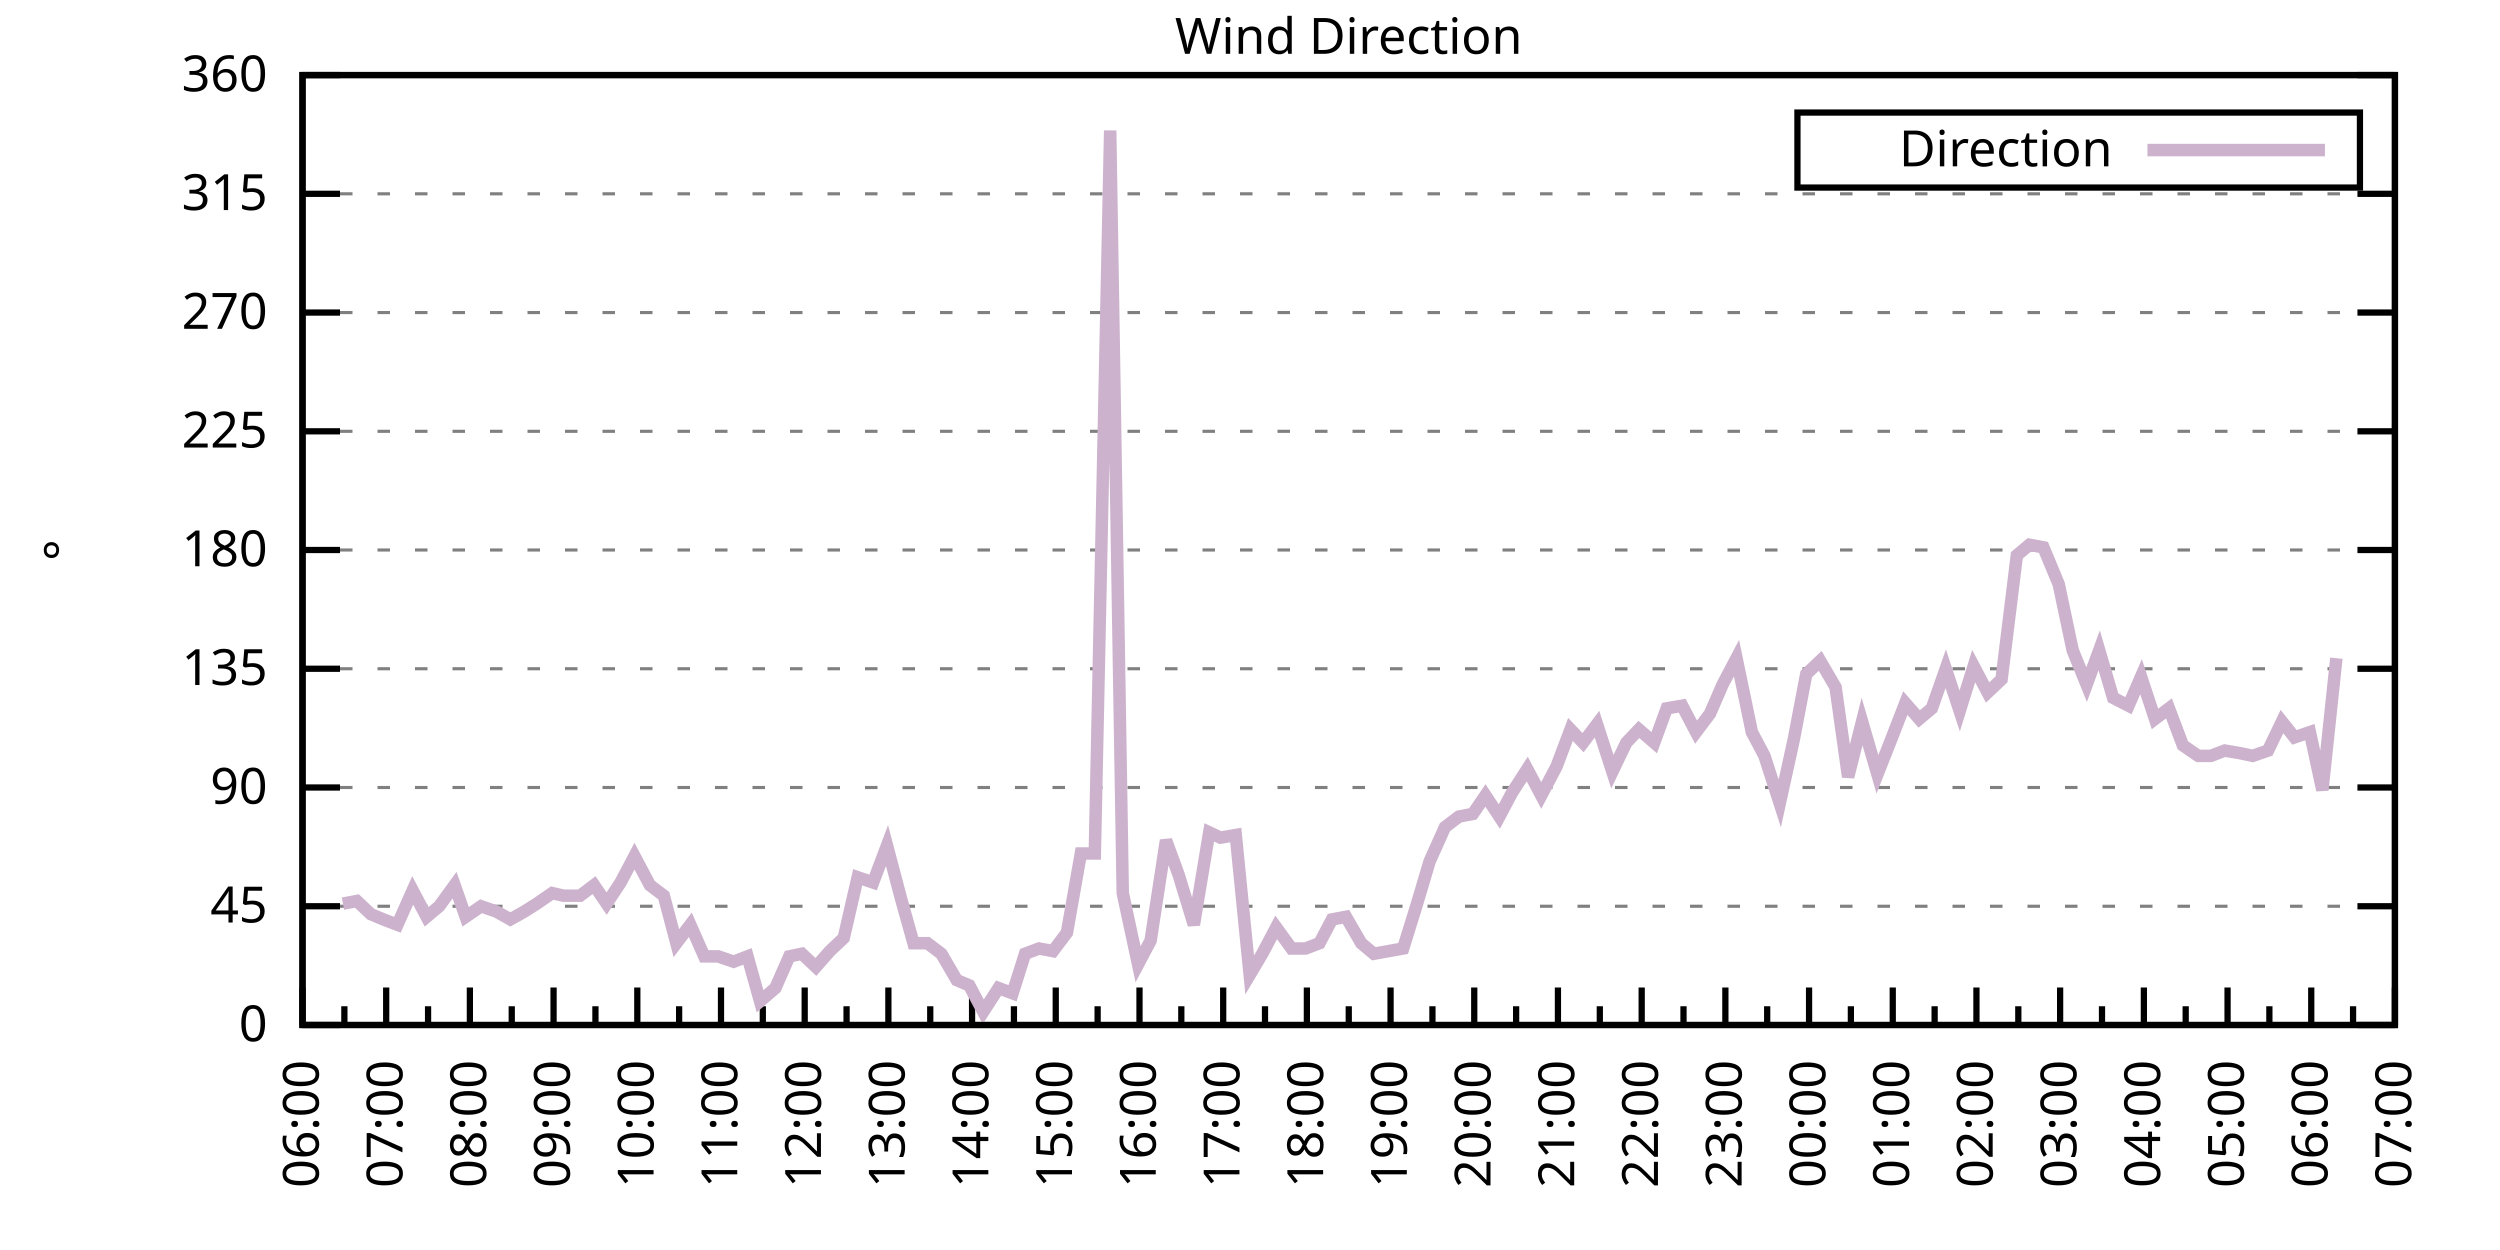
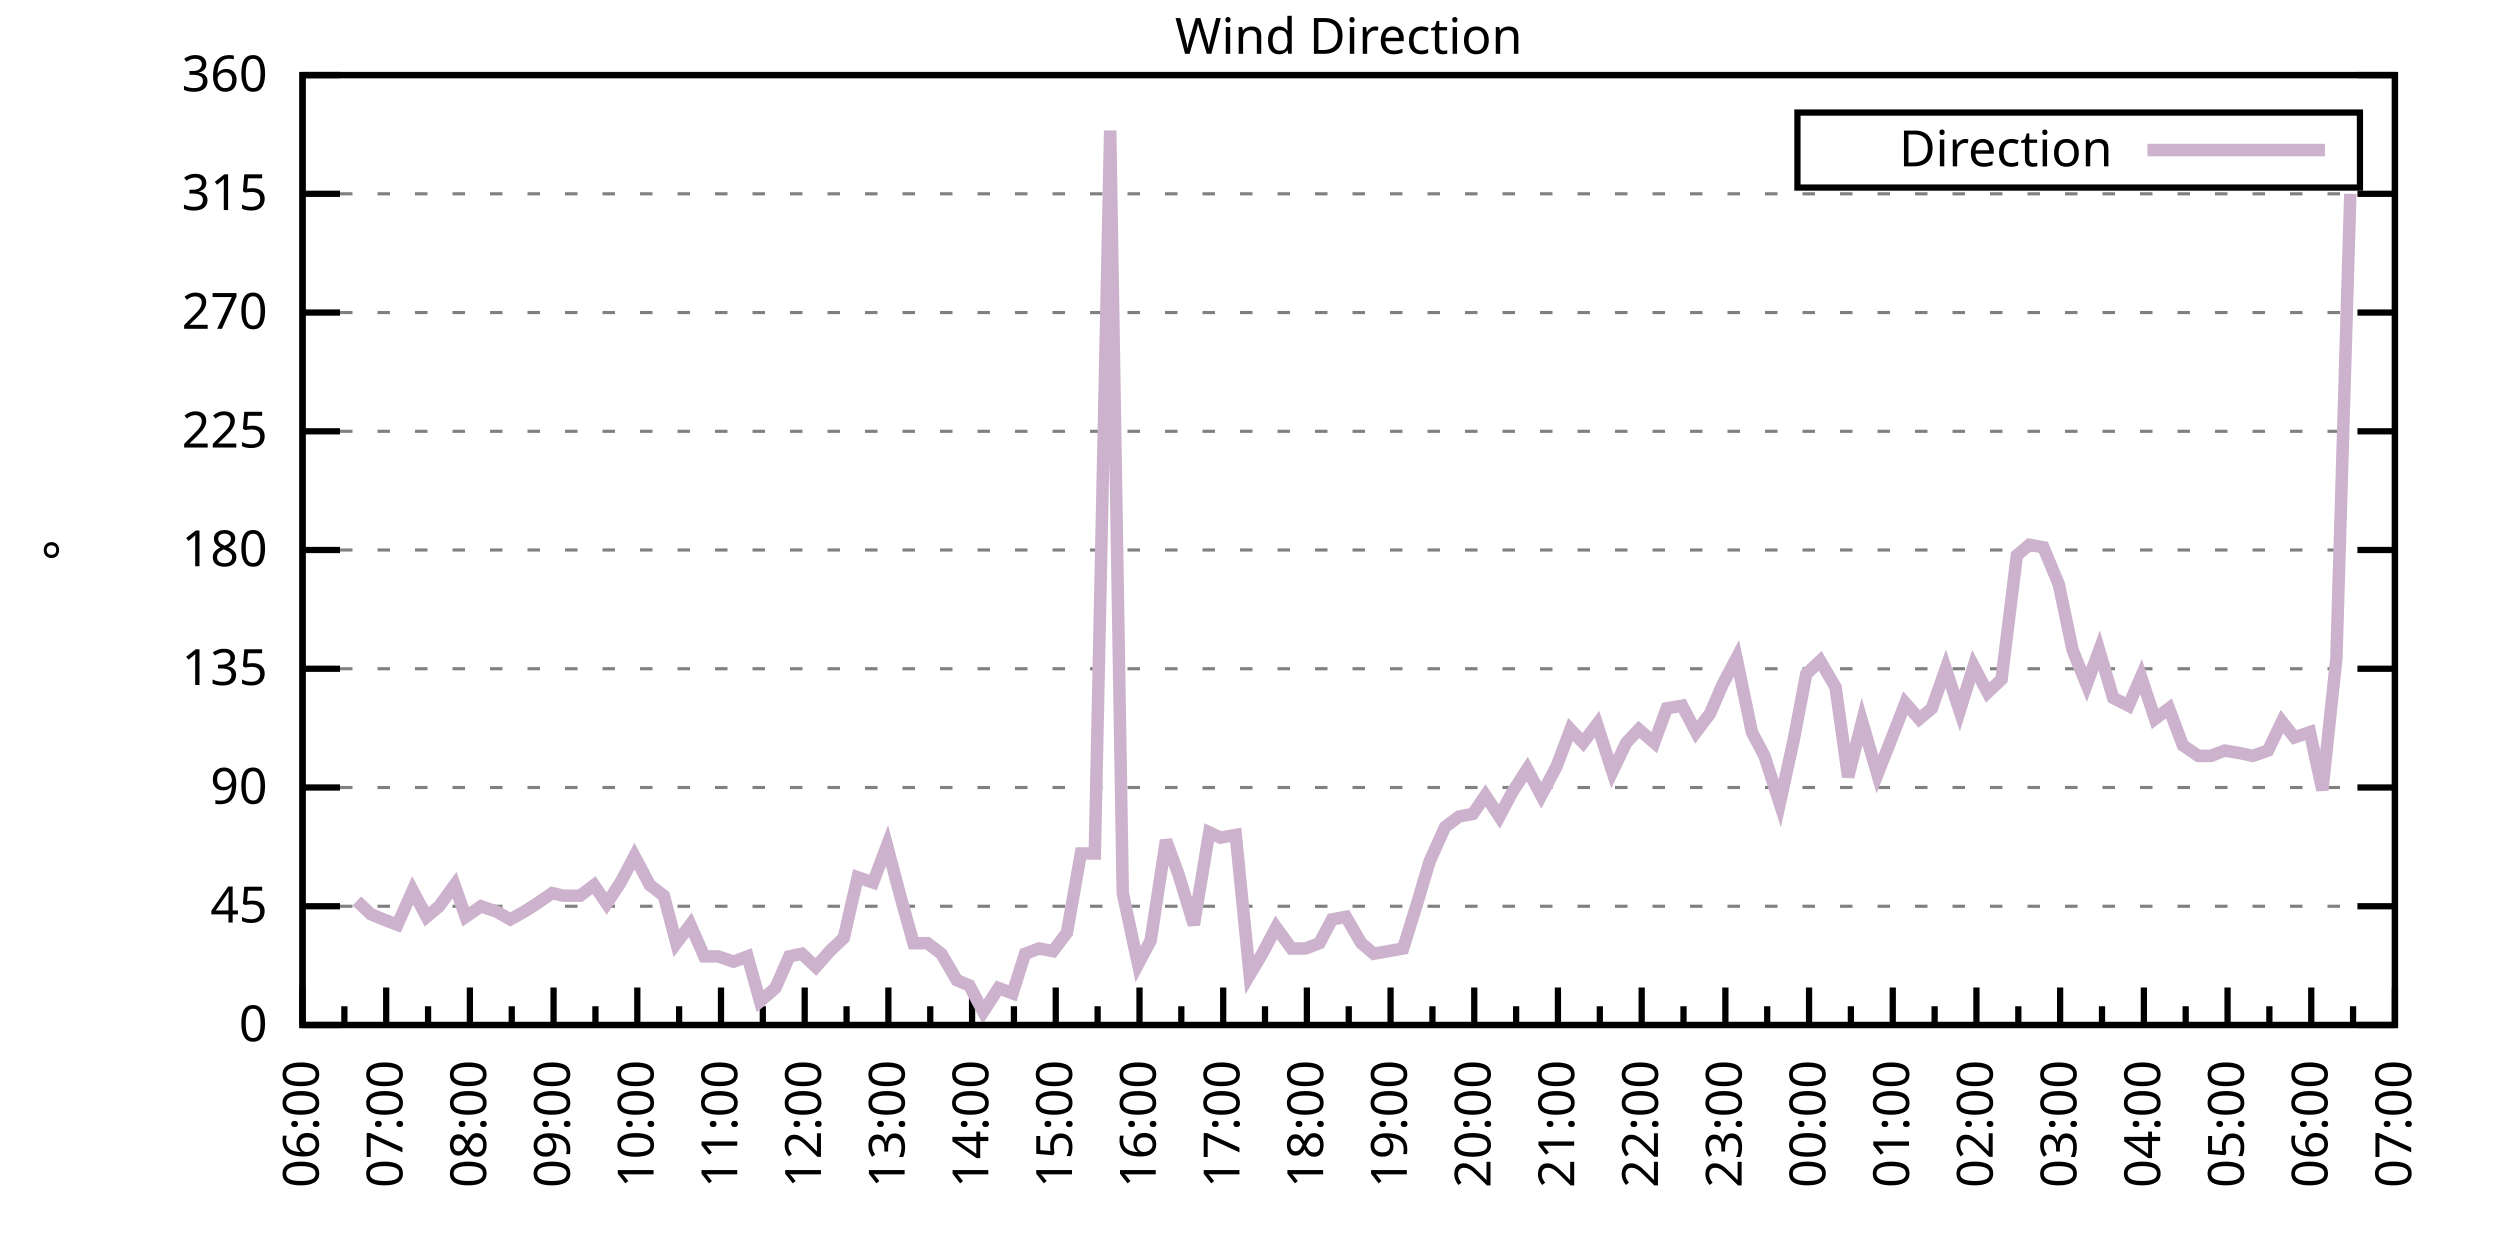
<svg xmlns="http://www.w3.org/2000/svg" xmlns:xlink="http://www.w3.org/1999/xlink" width="400" height="200" viewBox="0 0 400 200">
  <g id="gnuplot_canvas">
    <rect x="0" y="0" width="400" height="200" fill="none" />
    <defs>
      <circle id="gpDot" r="0.5" stroke-width="0.5" stroke="currentColor" />
      <path id="gpPt0" stroke-width="0.333" stroke="currentColor" d="M-1,0 h2 M0,-1 v2" />
      <path id="gpPt1" stroke-width="0.333" stroke="currentColor" d="M-1,-1 L1,1 M1,-1 L-1,1" />
      <path id="gpPt2" stroke-width="0.333" stroke="currentColor" d="M-1,0 L1,0 M0,-1 L0,1 M-1,-1 L1,1 M-1,1 L1,-1" />
      <rect id="gpPt3" stroke-width="0.333" stroke="currentColor" x="-1" y="-1" width="2" height="2" />
      <rect id="gpPt4" stroke-width="0.333" stroke="currentColor" fill="currentColor" x="-1" y="-1" width="2" height="2" />
      <circle id="gpPt5" stroke-width="0.333" stroke="currentColor" cx="0" cy="0" r="1" />
      <use xlink:href="#gpPt5" id="gpPt6" fill="currentColor" stroke="none" />
      <path id="gpPt7" stroke-width="0.333" stroke="currentColor" d="M0,-1.33 L-1.33,0.67 L1.33,0.67 z" />
      <use xlink:href="#gpPt7" id="gpPt8" fill="currentColor" stroke="none" />
      <use xlink:href="#gpPt7" id="gpPt9" stroke="currentColor" transform="rotate(180)" />
      <use xlink:href="#gpPt9" id="gpPt10" fill="currentColor" stroke="none" />
      <use xlink:href="#gpPt3" id="gpPt11" stroke="currentColor" transform="rotate(45)" />
      <use xlink:href="#gpPt11" id="gpPt12" fill="currentColor" stroke="none" />
      <path id="gpPt13" stroke-width="0.333" stroke="currentColor" d="M0,1.330 L1.265,0.411 L0.782,-1.067 L-0.782,-1.076 L-1.265,0.411 z" />
      <use xlink:href="#gpPt13" id="gpPt14" fill="currentColor" stroke="none" />
      <filter id="textbox" filterUnits="objectBoundingBox" x="0" y="0" height="1" width="1">
        <feFlood flood-color="white" flood-opacity="1" result="bgnd" />
        <feComposite in="SourceGraphic" in2="bgnd" operator="atop" />
      </filter>
      <filter id="greybox" filterUnits="objectBoundingBox" x="0" y="0" height="1" width="1">
        <feFlood flood-color="lightgrey" flood-opacity="1" result="grey" />
        <feComposite in="SourceGraphic" in2="grey" operator="atop" />
      </filter>
    </defs>
    <g fill="none" color="white" stroke="currentColor" stroke-width="1.00" stroke-linecap="butt" stroke-linejoin="miter">
</g>
    <g fill="none" color="black" stroke="currentColor" stroke-width="1.00" stroke-linecap="butt" stroke-linejoin="miter">
      <g stroke="none" shape-rendering="crispEdges">
        <polygon fill="rgb(255, 255, 255)" points="48.40,164.00 383.18,164.00 383.18,12.02 48.40,12.02 " />
      </g>
    </g>
    <g fill="none" color="black" stroke="currentColor" stroke-width="1.00" stroke-linecap="butt" stroke-linejoin="miter">
</g>
    <g fill="none" color="black" stroke="black" stroke-width="0.50" stroke-linecap="butt" stroke-linejoin="miter">
</g>
    <g fill="none" color="gray" stroke="currentColor" stroke-width="0.50" stroke-linecap="butt" stroke-linejoin="miter">
      <path stroke="gray" stroke-dasharray="2,4" class="gridline" d="M48.40,164.00 L383.19,164.00  " />
    </g>
    <g fill="none" color="gray" stroke="gray" stroke-width="1.00" stroke-linecap="butt" stroke-linejoin="miter">
</g>
    <g fill="none" color="black" stroke="currentColor" stroke-width="1.00" stroke-linecap="butt" stroke-linejoin="miter">
      <path stroke="black" d="M48.40,164.00 L54.40,164.00 M383.19,164.00 L377.19,164.00  " />
      <g transform="translate(42.80,166.60)" stroke="none" fill="black" font-family="Sans" font-size="8.00" text-anchor="end">
        <text>
          <tspan font-family="Sans"> 0</tspan>
        </text>
      </g>
    </g>
    <g fill="none" color="black" stroke="currentColor" stroke-width="1.00" stroke-linecap="butt" stroke-linejoin="miter">
</g>
    <g fill="none" color="black" stroke="black" stroke-width="0.50" stroke-linecap="butt" stroke-linejoin="miter">
</g>
    <g fill="none" color="gray" stroke="currentColor" stroke-width="0.50" stroke-linecap="butt" stroke-linejoin="miter">
      <path stroke="gray" stroke-dasharray="2,4" class="gridline" d="M48.40,145.00 L383.19,145.00  " />
    </g>
    <g fill="none" color="gray" stroke="gray" stroke-width="1.00" stroke-linecap="butt" stroke-linejoin="miter">
</g>
    <g fill="none" color="black" stroke="currentColor" stroke-width="1.00" stroke-linecap="butt" stroke-linejoin="miter">
      <path stroke="black" d="M48.40,145.00 L54.40,145.00 M383.19,145.00 L377.19,145.00  " />
      <g transform="translate(42.80,147.60)" stroke="none" fill="black" font-family="Sans" font-size="8.00" text-anchor="end">
        <text>
          <tspan font-family="Sans"> 45</tspan>
        </text>
      </g>
    </g>
    <g fill="none" color="black" stroke="currentColor" stroke-width="1.00" stroke-linecap="butt" stroke-linejoin="miter">
</g>
    <g fill="none" color="black" stroke="black" stroke-width="0.50" stroke-linecap="butt" stroke-linejoin="miter">
</g>
    <g fill="none" color="gray" stroke="currentColor" stroke-width="0.50" stroke-linecap="butt" stroke-linejoin="miter">
      <path stroke="gray" stroke-dasharray="2,4" class="gridline" d="M48.40,126.00 L383.19,126.00  " />
    </g>
    <g fill="none" color="gray" stroke="gray" stroke-width="1.00" stroke-linecap="butt" stroke-linejoin="miter">
</g>
    <g fill="none" color="black" stroke="currentColor" stroke-width="1.00" stroke-linecap="butt" stroke-linejoin="miter">
      <path stroke="black" d="M48.40,126.00 L54.40,126.00 M383.19,126.00 L377.19,126.00  " />
      <g transform="translate(42.80,128.60)" stroke="none" fill="black" font-family="Sans" font-size="8.00" text-anchor="end">
        <text>
          <tspan font-family="Sans"> 90</tspan>
        </text>
      </g>
    </g>
    <g fill="none" color="black" stroke="currentColor" stroke-width="1.00" stroke-linecap="butt" stroke-linejoin="miter">
</g>
    <g fill="none" color="black" stroke="black" stroke-width="0.50" stroke-linecap="butt" stroke-linejoin="miter">
</g>
    <g fill="none" color="gray" stroke="currentColor" stroke-width="0.50" stroke-linecap="butt" stroke-linejoin="miter">
      <path stroke="gray" stroke-dasharray="2,4" class="gridline" d="M48.40,107.00 L383.19,107.00  " />
    </g>
    <g fill="none" color="gray" stroke="gray" stroke-width="1.00" stroke-linecap="butt" stroke-linejoin="miter">
</g>
    <g fill="none" color="black" stroke="currentColor" stroke-width="1.00" stroke-linecap="butt" stroke-linejoin="miter">
      <path stroke="black" d="M48.40,107.00 L54.40,107.00 M383.19,107.00 L377.19,107.00  " />
      <g transform="translate(42.80,109.60)" stroke="none" fill="black" font-family="Sans" font-size="8.00" text-anchor="end">
        <text>
          <tspan font-family="Sans"> 135</tspan>
        </text>
      </g>
    </g>
    <g fill="none" color="black" stroke="currentColor" stroke-width="1.00" stroke-linecap="butt" stroke-linejoin="miter">
</g>
    <g fill="none" color="black" stroke="black" stroke-width="0.50" stroke-linecap="butt" stroke-linejoin="miter">
</g>
    <g fill="none" color="gray" stroke="currentColor" stroke-width="0.50" stroke-linecap="butt" stroke-linejoin="miter">
      <path stroke="gray" stroke-dasharray="2,4" class="gridline" d="M48.40,88.00 L383.19,88.00  " />
    </g>
    <g fill="none" color="gray" stroke="gray" stroke-width="1.00" stroke-linecap="butt" stroke-linejoin="miter">
</g>
    <g fill="none" color="black" stroke="currentColor" stroke-width="1.00" stroke-linecap="butt" stroke-linejoin="miter">
      <path stroke="black" d="M48.40,88.00 L54.40,88.00 M383.19,88.00 L377.19,88.00  " />
      <g transform="translate(42.80,90.60)" stroke="none" fill="black" font-family="Sans" font-size="8.00" text-anchor="end">
        <text>
          <tspan font-family="Sans"> 180</tspan>
        </text>
      </g>
    </g>
    <g fill="none" color="black" stroke="currentColor" stroke-width="1.00" stroke-linecap="butt" stroke-linejoin="miter">
</g>
    <g fill="none" color="black" stroke="black" stroke-width="0.50" stroke-linecap="butt" stroke-linejoin="miter">
</g>
    <g fill="none" color="gray" stroke="currentColor" stroke-width="0.50" stroke-linecap="butt" stroke-linejoin="miter">
      <path stroke="gray" stroke-dasharray="2,4" class="gridline" d="M48.40,69.01 L383.19,69.01  " />
    </g>
    <g fill="none" color="gray" stroke="gray" stroke-width="1.00" stroke-linecap="butt" stroke-linejoin="miter">
</g>
    <g fill="none" color="black" stroke="currentColor" stroke-width="1.00" stroke-linecap="butt" stroke-linejoin="miter">
      <path stroke="black" d="M48.40,69.01 L54.40,69.01 M383.19,69.01 L377.19,69.01  " />
      <g transform="translate(42.80,71.61)" stroke="none" fill="black" font-family="Sans" font-size="8.00" text-anchor="end">
        <text>
          <tspan font-family="Sans"> 225</tspan>
        </text>
      </g>
    </g>
    <g fill="none" color="black" stroke="currentColor" stroke-width="1.00" stroke-linecap="butt" stroke-linejoin="miter">
</g>
    <g fill="none" color="black" stroke="black" stroke-width="0.50" stroke-linecap="butt" stroke-linejoin="miter">
</g>
    <g fill="none" color="gray" stroke="currentColor" stroke-width="0.50" stroke-linecap="butt" stroke-linejoin="miter">
      <path stroke="gray" stroke-dasharray="2,4" class="gridline" d="M48.40,50.01 L383.19,50.01  " />
    </g>
    <g fill="none" color="gray" stroke="gray" stroke-width="1.00" stroke-linecap="butt" stroke-linejoin="miter">
</g>
    <g fill="none" color="black" stroke="currentColor" stroke-width="1.00" stroke-linecap="butt" stroke-linejoin="miter">
      <path stroke="black" d="M48.40,50.01 L54.40,50.01 M383.19,50.01 L377.19,50.01  " />
      <g transform="translate(42.80,52.61)" stroke="none" fill="black" font-family="Sans" font-size="8.00" text-anchor="end">
        <text>
          <tspan font-family="Sans"> 270</tspan>
        </text>
      </g>
    </g>
    <g fill="none" color="black" stroke="currentColor" stroke-width="1.00" stroke-linecap="butt" stroke-linejoin="miter">
</g>
    <g fill="none" color="black" stroke="black" stroke-width="0.50" stroke-linecap="butt" stroke-linejoin="miter">
</g>
    <g fill="none" color="gray" stroke="currentColor" stroke-width="0.50" stroke-linecap="butt" stroke-linejoin="miter">
      <path stroke="gray" stroke-dasharray="2,4" class="gridline" d="M48.40,31.01 L383.19,31.01  " />
    </g>
    <g fill="none" color="gray" stroke="gray" stroke-width="1.00" stroke-linecap="butt" stroke-linejoin="miter">
</g>
    <g fill="none" color="black" stroke="currentColor" stroke-width="1.00" stroke-linecap="butt" stroke-linejoin="miter">
      <path stroke="black" d="M48.40,31.01 L54.40,31.01 M383.19,31.01 L377.19,31.01  " />
      <g transform="translate(42.80,33.61)" stroke="none" fill="black" font-family="Sans" font-size="8.00" text-anchor="end">
        <text>
          <tspan font-family="Sans"> 315</tspan>
        </text>
      </g>
    </g>
    <g fill="none" color="black" stroke="currentColor" stroke-width="1.00" stroke-linecap="butt" stroke-linejoin="miter">
</g>
    <g fill="none" color="black" stroke="black" stroke-width="0.50" stroke-linecap="butt" stroke-linejoin="miter">
</g>
    <g fill="none" color="gray" stroke="currentColor" stroke-width="0.50" stroke-linecap="butt" stroke-linejoin="miter">
      <path stroke="gray" stroke-dasharray="2,4" class="gridline" d="M48.40,12.01 L383.19,12.01  " />
    </g>
    <g fill="none" color="gray" stroke="gray" stroke-width="1.00" stroke-linecap="butt" stroke-linejoin="miter">
</g>
    <g fill="none" color="black" stroke="currentColor" stroke-width="1.00" stroke-linecap="butt" stroke-linejoin="miter">
      <path stroke="black" d="M48.40,12.01 L54.40,12.01 M383.19,12.01 L377.19,12.01  " />
      <g transform="translate(42.80,14.61)" stroke="none" fill="black" font-family="Sans" font-size="8.00" text-anchor="end">
        <text>
          <tspan font-family="Sans"> 360</tspan>
        </text>
      </g>
    </g>
    <g fill="none" color="black" stroke="currentColor" stroke-width="1.00" stroke-linecap="butt" stroke-linejoin="miter">
      <path stroke="black" d="M48.40,164.00 L48.40,158.00  " />
      <g transform="translate(51.00,169.60) rotate(270)" stroke="none" fill="black" font-family="Sans" font-size="8.00" text-anchor="end">
        <text>
          <tspan font-family="Sans">06:00</tspan>
        </text>
      </g>
    </g>
    <g fill="none" color="black" stroke="currentColor" stroke-width="1.00" stroke-linecap="butt" stroke-linejoin="miter">
      <path stroke="black" d="M55.10,164.00 L55.10,161.00 M61.79,164.00 L61.79,158.00  " />
      <g transform="translate(64.39,169.60) rotate(270)" stroke="none" fill="black" font-family="Sans" font-size="8.00" text-anchor="end">
        <text>
          <tspan font-family="Sans">07:00</tspan>
        </text>
      </g>
    </g>
    <g fill="none" color="black" stroke="currentColor" stroke-width="1.00" stroke-linecap="butt" stroke-linejoin="miter">
      <path stroke="black" d="M68.49,164.00 L68.49,161.00 M75.18,164.00 L75.18,158.00  " />
      <g transform="translate(77.78,169.60) rotate(270)" stroke="none" fill="black" font-family="Sans" font-size="8.00" text-anchor="end">
        <text>
          <tspan font-family="Sans">08:00</tspan>
        </text>
      </g>
    </g>
    <g fill="none" color="black" stroke="currentColor" stroke-width="1.00" stroke-linecap="butt" stroke-linejoin="miter">
      <path stroke="black" d="M81.88,164.00 L81.88,161.00 M88.57,164.00 L88.57,158.00  " />
      <g transform="translate(91.17,169.60) rotate(270)" stroke="none" fill="black" font-family="Sans" font-size="8.00" text-anchor="end">
        <text>
          <tspan font-family="Sans">09:00</tspan>
        </text>
      </g>
    </g>
    <g fill="none" color="black" stroke="currentColor" stroke-width="1.00" stroke-linecap="butt" stroke-linejoin="miter">
      <path stroke="black" d="M95.27,164.00 L95.27,161.00 M101.97,164.00 L101.97,158.00  " />
      <g transform="translate(104.57,169.60) rotate(270)" stroke="none" fill="black" font-family="Sans" font-size="8.00" text-anchor="end">
        <text>
          <tspan font-family="Sans">10:00</tspan>
        </text>
      </g>
    </g>
    <g fill="none" color="black" stroke="currentColor" stroke-width="1.00" stroke-linecap="butt" stroke-linejoin="miter">
      <path stroke="black" d="M108.66,164.00 L108.66,161.00 M115.36,164.00 L115.36,158.00  " />
      <g transform="translate(117.96,169.60) rotate(270)" stroke="none" fill="black" font-family="Sans" font-size="8.00" text-anchor="end">
        <text>
          <tspan font-family="Sans">11:00</tspan>
        </text>
      </g>
    </g>
    <g fill="none" color="black" stroke="currentColor" stroke-width="1.00" stroke-linecap="butt" stroke-linejoin="miter">
      <path stroke="black" d="M122.05,164.00 L122.05,161.00 M128.75,164.00 L128.75,158.00  " />
      <g transform="translate(131.35,169.60) rotate(270)" stroke="none" fill="black" font-family="Sans" font-size="8.00" text-anchor="end">
        <text>
          <tspan font-family="Sans">12:00</tspan>
        </text>
      </g>
    </g>
    <g fill="none" color="black" stroke="currentColor" stroke-width="1.00" stroke-linecap="butt" stroke-linejoin="miter">
      <path stroke="black" d="M135.45,164.00 L135.45,161.00 M142.14,164.00 L142.14,158.00  " />
      <g transform="translate(144.74,169.60) rotate(270)" stroke="none" fill="black" font-family="Sans" font-size="8.00" text-anchor="end">
        <text>
          <tspan font-family="Sans">13:00</tspan>
        </text>
      </g>
    </g>
    <g fill="none" color="black" stroke="currentColor" stroke-width="1.00" stroke-linecap="butt" stroke-linejoin="miter">
      <path stroke="black" d="M148.84,164.00 L148.84,161.00 M155.53,164.00 L155.53,158.00  " />
      <g transform="translate(158.13,169.60) rotate(270)" stroke="none" fill="black" font-family="Sans" font-size="8.00" text-anchor="end">
        <text>
          <tspan font-family="Sans">14:00</tspan>
        </text>
      </g>
    </g>
    <g fill="none" color="black" stroke="currentColor" stroke-width="1.00" stroke-linecap="butt" stroke-linejoin="miter">
      <path stroke="black" d="M162.23,164.00 L162.23,161.00 M168.92,164.00 L168.92,158.00  " />
      <g transform="translate(171.52,169.60) rotate(270)" stroke="none" fill="black" font-family="Sans" font-size="8.00" text-anchor="end">
        <text>
          <tspan font-family="Sans">15:00</tspan>
        </text>
      </g>
    </g>
    <g fill="none" color="black" stroke="currentColor" stroke-width="1.00" stroke-linecap="butt" stroke-linejoin="miter">
      <path stroke="black" d="M175.62,164.00 L175.62,161.00 M182.32,164.00 L182.32,158.00  " />
      <g transform="translate(184.92,169.60) rotate(270)" stroke="none" fill="black" font-family="Sans" font-size="8.00" text-anchor="end">
        <text>
          <tspan font-family="Sans">16:00</tspan>
        </text>
      </g>
    </g>
    <g fill="none" color="black" stroke="currentColor" stroke-width="1.00" stroke-linecap="butt" stroke-linejoin="miter">
      <path stroke="black" d="M189.01,164.00 L189.01,161.00 M195.71,164.00 L195.71,158.00  " />
      <g transform="translate(198.31,169.60) rotate(270)" stroke="none" fill="black" font-family="Sans" font-size="8.00" text-anchor="end">
        <text>
          <tspan font-family="Sans">17:00</tspan>
        </text>
      </g>
    </g>
    <g fill="none" color="black" stroke="currentColor" stroke-width="1.00" stroke-linecap="butt" stroke-linejoin="miter">
      <path stroke="black" d="M202.40,164.00 L202.40,161.00 M209.10,164.00 L209.10,158.00  " />
      <g transform="translate(211.70,169.60) rotate(270)" stroke="none" fill="black" font-family="Sans" font-size="8.00" text-anchor="end">
        <text>
          <tspan font-family="Sans">18:00</tspan>
        </text>
      </g>
    </g>
    <g fill="none" color="black" stroke="currentColor" stroke-width="1.00" stroke-linecap="butt" stroke-linejoin="miter">
      <path stroke="black" d="M215.80,164.00 L215.80,161.00 M222.49,164.00 L222.49,158.00  " />
      <g transform="translate(225.09,169.60) rotate(270)" stroke="none" fill="black" font-family="Sans" font-size="8.00" text-anchor="end">
        <text>
          <tspan font-family="Sans">19:00</tspan>
        </text>
      </g>
    </g>
    <g fill="none" color="black" stroke="currentColor" stroke-width="1.00" stroke-linecap="butt" stroke-linejoin="miter">
      <path stroke="black" d="M229.19,164.00 L229.19,161.00 M235.88,164.00 L235.88,158.00  " />
      <g transform="translate(238.48,169.60) rotate(270)" stroke="none" fill="black" font-family="Sans" font-size="8.00" text-anchor="end">
        <text>
          <tspan font-family="Sans">20:00</tspan>
        </text>
      </g>
    </g>
    <g fill="none" color="black" stroke="currentColor" stroke-width="1.00" stroke-linecap="butt" stroke-linejoin="miter">
      <path stroke="black" d="M242.58,164.00 L242.58,161.00 M249.27,164.00 L249.27,158.00  " />
      <g transform="translate(251.87,169.60) rotate(270)" stroke="none" fill="black" font-family="Sans" font-size="8.00" text-anchor="end">
        <text>
          <tspan font-family="Sans">21:00</tspan>
        </text>
      </g>
    </g>
    <g fill="none" color="black" stroke="currentColor" stroke-width="1.00" stroke-linecap="butt" stroke-linejoin="miter">
      <path stroke="black" d="M255.97,164.00 L255.97,161.00 M262.67,164.00 L262.67,158.00  " />
      <g transform="translate(265.27,169.60) rotate(270)" stroke="none" fill="black" font-family="Sans" font-size="8.00" text-anchor="end">
        <text>
          <tspan font-family="Sans">22:00</tspan>
        </text>
      </g>
    </g>
    <g fill="none" color="black" stroke="currentColor" stroke-width="1.00" stroke-linecap="butt" stroke-linejoin="miter">
      <path stroke="black" d="M269.36,164.00 L269.36,161.00 M276.06,164.00 L276.06,158.00  " />
      <g transform="translate(278.66,169.60) rotate(270)" stroke="none" fill="black" font-family="Sans" font-size="8.00" text-anchor="end">
        <text>
          <tspan font-family="Sans">23:00</tspan>
        </text>
      </g>
    </g>
    <g fill="none" color="black" stroke="currentColor" stroke-width="1.00" stroke-linecap="butt" stroke-linejoin="miter">
      <path stroke="black" d="M282.75,164.00 L282.75,161.00 M289.45,164.00 L289.45,158.00  " />
      <g transform="translate(292.05,169.60) rotate(270)" stroke="none" fill="black" font-family="Sans" font-size="8.00" text-anchor="end">
        <text>
          <tspan font-family="Sans">00:00</tspan>
        </text>
      </g>
    </g>
    <g fill="none" color="black" stroke="currentColor" stroke-width="1.00" stroke-linecap="butt" stroke-linejoin="miter">
      <path stroke="black" d="M296.14,164.00 L296.14,161.00 M302.84,164.00 L302.84,158.00  " />
      <g transform="translate(305.44,169.60) rotate(270)" stroke="none" fill="black" font-family="Sans" font-size="8.00" text-anchor="end">
        <text>
          <tspan font-family="Sans">01:00</tspan>
        </text>
      </g>
    </g>
    <g fill="none" color="black" stroke="currentColor" stroke-width="1.00" stroke-linecap="butt" stroke-linejoin="miter">
      <path stroke="black" d="M309.54,164.00 L309.54,161.00 M316.23,164.00 L316.23,158.00  " />
      <g transform="translate(318.83,169.60) rotate(270)" stroke="none" fill="black" font-family="Sans" font-size="8.00" text-anchor="end">
        <text>
          <tspan font-family="Sans">02:00</tspan>
        </text>
      </g>
    </g>
    <g fill="none" color="black" stroke="currentColor" stroke-width="1.00" stroke-linecap="butt" stroke-linejoin="miter">
      <path stroke="black" d="M322.93,164.00 L322.93,161.00 M329.62,164.00 L329.62,158.00  " />
      <g transform="translate(332.22,169.60) rotate(270)" stroke="none" fill="black" font-family="Sans" font-size="8.00" text-anchor="end">
        <text>
          <tspan font-family="Sans">03:00</tspan>
        </text>
      </g>
    </g>
    <g fill="none" color="black" stroke="currentColor" stroke-width="1.00" stroke-linecap="butt" stroke-linejoin="miter">
      <path stroke="black" d="M336.32,164.00 L336.32,161.00 M343.02,164.00 L343.02,158.00  " />
      <g transform="translate(345.62,169.60) rotate(270)" stroke="none" fill="black" font-family="Sans" font-size="8.00" text-anchor="end">
        <text>
          <tspan font-family="Sans">04:00</tspan>
        </text>
      </g>
    </g>
    <g fill="none" color="black" stroke="currentColor" stroke-width="1.00" stroke-linecap="butt" stroke-linejoin="miter">
      <path stroke="black" d="M349.71,164.00 L349.71,161.00 M356.41,164.00 L356.41,158.00  " />
      <g transform="translate(359.01,169.60) rotate(270)" stroke="none" fill="black" font-family="Sans" font-size="8.00" text-anchor="end">
        <text>
          <tspan font-family="Sans">05:00</tspan>
        </text>
      </g>
    </g>
    <g fill="none" color="black" stroke="currentColor" stroke-width="1.00" stroke-linecap="butt" stroke-linejoin="miter">
      <path stroke="black" d="M363.10,164.00 L363.10,161.00 M369.80,164.00 L369.80,158.00  " />
      <g transform="translate(372.40,169.60) rotate(270)" stroke="none" fill="black" font-family="Sans" font-size="8.00" text-anchor="end">
        <text>
          <tspan font-family="Sans">06:00</tspan>
        </text>
      </g>
    </g>
    <g fill="none" color="black" stroke="currentColor" stroke-width="1.00" stroke-linecap="butt" stroke-linejoin="miter">
      <path stroke="black" d="M376.49,164.00 L376.49,161.00 M383.19,164.00 L383.19,158.00  " />
      <g transform="translate(385.79,169.60) rotate(270)" stroke="none" fill="black" font-family="Sans" font-size="8.00" text-anchor="end">
        <text>
          <tspan font-family="Sans">07:00</tspan>
        </text>
      </g>
    </g>
    <g fill="none" color="black" stroke="currentColor" stroke-width="1.00" stroke-linecap="butt" stroke-linejoin="miter">
</g>
    <g fill="none" color="black" stroke="currentColor" stroke-width="1.00" stroke-linecap="butt" stroke-linejoin="miter">
      <path stroke="black" d="M48.40,12.01 L48.40,164.00 L383.19,164.00 L383.19,12.01 L48.40,12.01 Z  " />
    </g>
    <g fill="none" color="black" stroke="currentColor" stroke-width="1.00" stroke-linecap="butt" stroke-linejoin="miter">
      <g transform="translate(12.80,88.01) rotate(270)" stroke="none" fill="black" font-family="Sans" font-size="8.00" text-anchor="middle">
        <text>
          <tspan font-family="Sans">°</tspan>
        </text>
      </g>
    </g>
    <g fill="none" color="black" stroke="currentColor" stroke-width="1.00" stroke-linecap="butt" stroke-linejoin="miter">
</g>
    <g fill="none" color="black" stroke="currentColor" stroke-width="1.00" stroke-linecap="butt" stroke-linejoin="miter">
      <path stroke="black" d="M287.59,30.01 L287.59,18.01 L377.59,18.01 L377.59,30.01 L287.59,30.01 Z  " />
    </g>
    <g id="Wind_direction_plot_1">
      <g fill="none" color="white" stroke="black" stroke-width="2.00" stroke-linecap="butt" stroke-linejoin="miter">
</g>
      <g fill="none" color="black" stroke="currentColor" stroke-width="2.00" stroke-linecap="butt" stroke-linejoin="miter">
        <g transform="translate(337.99,26.61)" stroke="none" fill="black" font-family="Sans" font-size="8.00" text-anchor="end">
          <text>
            <tspan font-family="Sans">Direction</tspan>
          </text>
        </g>
      </g>
      <g fill="none" color="black" stroke="currentColor" stroke-width="2.00" stroke-linecap="butt" stroke-linejoin="miter">
-         <path stroke="rgb(204, 178, 204)" d="M343.59,24.01 L371.99,24.01 M54.87,144.58 L57.10,144.16 L59.34,146.27 L61.35,147.11 L63.58,147.96 L66.03,142.47   L68.26,146.69 L70.27,145.00 L72.73,141.62 L74.51,146.69 L76.97,145.00 L79.42,145.85 L81.66,147.11 L83.89,145.85   L85.90,144.58 L88.35,142.89 L90.14,143.31 L92.82,143.31 L95.05,141.62 L97.06,144.58 L99.29,141.20 L101.52,136.98   L103.98,141.62 L106.21,143.31 L108.22,150.91 L110.45,147.96 L112.68,153.02 L114.91,153.02 L117.37,153.87 L119.60,153.02   L121.61,160.20 L124.06,158.09 L126.29,153.02 L128.30,152.60 L130.54,154.71 L132.77,152.18 L135.00,150.07 L137.23,140.36   L139.69,141.20 L141.92,135.29 L144.15,143.73 L146.16,150.91 L148.39,150.91 L150.62,152.60 L153.08,156.82 L155.09,157.67   L157.32,161.89 L159.77,158.09 L162.01,158.93 L164.01,152.60 L166.25,151.76 L168.48,152.18 L170.71,149.22 L172.94,136.56   L175.17,136.56 L177.63,20.88 L179.64,142.89 L182.09,154.29 L184.10,150.49 L186.56,134.45 L188.57,139.93 L191.02,147.96   L193.48,133.18 L195.26,134.02 L197.72,133.60 L199.95,155.98 L201.96,152.60 L204.19,148.38 L206.64,151.76 L208.88,151.76   L211.11,150.91 L213.12,147.11 L215.35,146.69 L217.80,150.91 L219.81,152.60 L224.50,151.76 L226.73,144.58 L228.74,137.82   L231.20,132.34 L233.43,130.65 L235.66,130.22 L237.67,127.27 L239.90,130.65 L241.91,126.85 L244.36,123.05 L246.60,127.27   L249.05,122.62 L251.28,116.71 L253.29,118.83 L255.52,115.87 L257.98,123.47 L260.21,118.83 L262.22,116.71 L264.67,118.83   L266.68,113.34 L269.14,112.91 L271.37,117.14 L273.60,114.18 L275.61,109.54 L277.84,105.31 L280.30,117.14 L282.31,120.94   L284.76,128.54 L286.99,118.40 L289.00,107.85 L291.23,105.74 L293.69,109.96 L295.70,124.31 L297.93,115.45 L300.39,123.89   L302.39,118.83 L304.85,112.49 L307.08,115.03 L309.09,113.34 L311.32,107.00 L313.55,113.76 L315.79,106.58 L318.02,110.80   L320.25,108.69 L322.70,88.85 L324.71,87.16 L326.95,87.58 L329.40,93.49 L331.63,104.05 L333.86,109.54 L335.87,104.05   L338.10,111.65 L340.56,112.91 L342.57,108.27 L344.80,115.03 L347.03,113.34 L349.26,119.25 L351.72,120.94 L353.73,120.94   L355.96,120.09 L358.42,120.51 L360.42,120.94 L362.88,120.09 L365.11,115.45 L367.12,117.98 L369.58,117.14 L371.58,126.42   L373.82,105.31  " />
+         <path stroke="rgb(204, 178, 204)" d="M343.59,24.01 L371.99,24.01 M57.10,144.16 L59.34,146.27 L61.35,147.11 L63.58,147.96 L66.03,142.47 L68.26,146.69   L70.27,145.00 L72.73,141.62 L74.51,146.69 L76.97,145.00 L79.42,145.85 L81.66,147.11 L83.89,145.85 L85.90,144.58   L88.35,142.89 L90.14,143.31 L92.82,143.31 L95.05,141.62 L97.06,144.58 L99.29,141.20 L101.52,136.98 L103.98,141.62   L106.21,143.31 L108.22,150.91 L110.45,147.96 L112.68,153.02 L114.91,153.02 L117.37,153.87 L119.60,153.02 L121.61,160.20   L124.06,158.09 L126.29,153.02 L128.30,152.60 L130.54,154.71 L132.77,152.18 L135.00,150.07 L137.23,140.36 L139.69,141.20   L141.92,135.29 L144.15,143.73 L146.16,150.91 L148.39,150.91 L150.62,152.60 L153.08,156.82 L155.09,157.67 L157.32,161.89   L159.77,158.09 L162.01,158.93 L164.01,152.60 L166.25,151.76 L168.48,152.18 L170.71,149.22 L172.94,136.56 L175.17,136.56   L177.63,20.88 L179.64,142.89 L182.09,154.29 L184.10,150.49 L186.56,134.45 L188.57,139.93 L191.02,147.96 L193.48,133.18   L195.26,134.02 L197.72,133.60 L199.95,155.98 L201.96,152.60 L204.19,148.38 L206.64,151.76 L208.88,151.76 L211.11,150.91   L213.12,147.11 L215.35,146.69 L217.80,150.91 L219.81,152.60 L224.50,151.76 L226.73,144.58 L228.74,137.82 L231.20,132.34   L233.43,130.65 L235.66,130.22 L237.67,127.27 L239.90,130.65 L241.91,126.85 L244.36,123.05 L246.60,127.27 L249.05,122.62   L251.28,116.71 L253.29,118.83 L255.52,115.87 L257.98,123.47 L260.21,118.83 L262.22,116.71 L264.67,118.83 L266.68,113.34   L269.14,112.91 L271.37,117.14 L273.60,114.18 L275.61,109.54 L277.84,105.31 L280.30,117.14 L282.31,120.94 L284.76,128.54   L286.99,118.40 L289.00,107.85 L291.23,105.74 L293.69,109.96 L295.70,124.31 L297.93,115.45 L300.39,123.89 L302.39,118.83   L304.85,112.49 L307.08,115.03 L309.09,113.34 L311.32,107.00 L313.55,113.76 L315.79,106.58 L318.02,110.80 L320.25,108.69   L322.70,88.85 L324.71,87.16 L326.95,87.58 L329.40,93.49 L331.63,104.05 L333.86,109.54 L335.87,104.05 L338.10,111.65   L340.56,112.91 L342.57,108.27 L344.80,115.03 L347.03,113.34 L349.26,119.25 L351.72,120.94 L353.73,120.94 L355.96,120.09   L358.42,120.51 L360.42,120.94 L362.88,120.09 L365.11,115.45 L367.12,117.98 L369.58,117.14 L371.58,126.42 L373.82,105.31   L376.05,31.01  " />
      </g>
    </g>
    <g fill="none" color="black" stroke="currentColor" stroke-width="2.00" stroke-linecap="butt" stroke-linejoin="miter">
</g>
    <g fill="none" color="black" stroke="black" stroke-width="1.00" stroke-linecap="butt" stroke-linejoin="miter">
</g>
    <g fill="none" color="black" stroke="currentColor" stroke-width="1.00" stroke-linecap="butt" stroke-linejoin="miter">
      <path stroke="black" d="M48.40,12.01 L48.40,164.00 L383.19,164.00 L383.19,12.01 L48.40,12.01 Z  " />
    </g>
    <g fill="none" color="black" stroke="currentColor" stroke-width="1.00" stroke-linecap="butt" stroke-linejoin="miter">
      <g transform="translate(215.79,8.61)" stroke="none" fill="black" font-family="Sans" font-size="8.00" text-anchor="middle">
        <text>
          <tspan font-family="Sans">Wind Direction</tspan>
        </text>
      </g>
    </g>
    <g fill="none" color="black" stroke="currentColor" stroke-width="1.00" stroke-linecap="butt" stroke-linejoin="miter">
</g>
  </g>
</svg>
